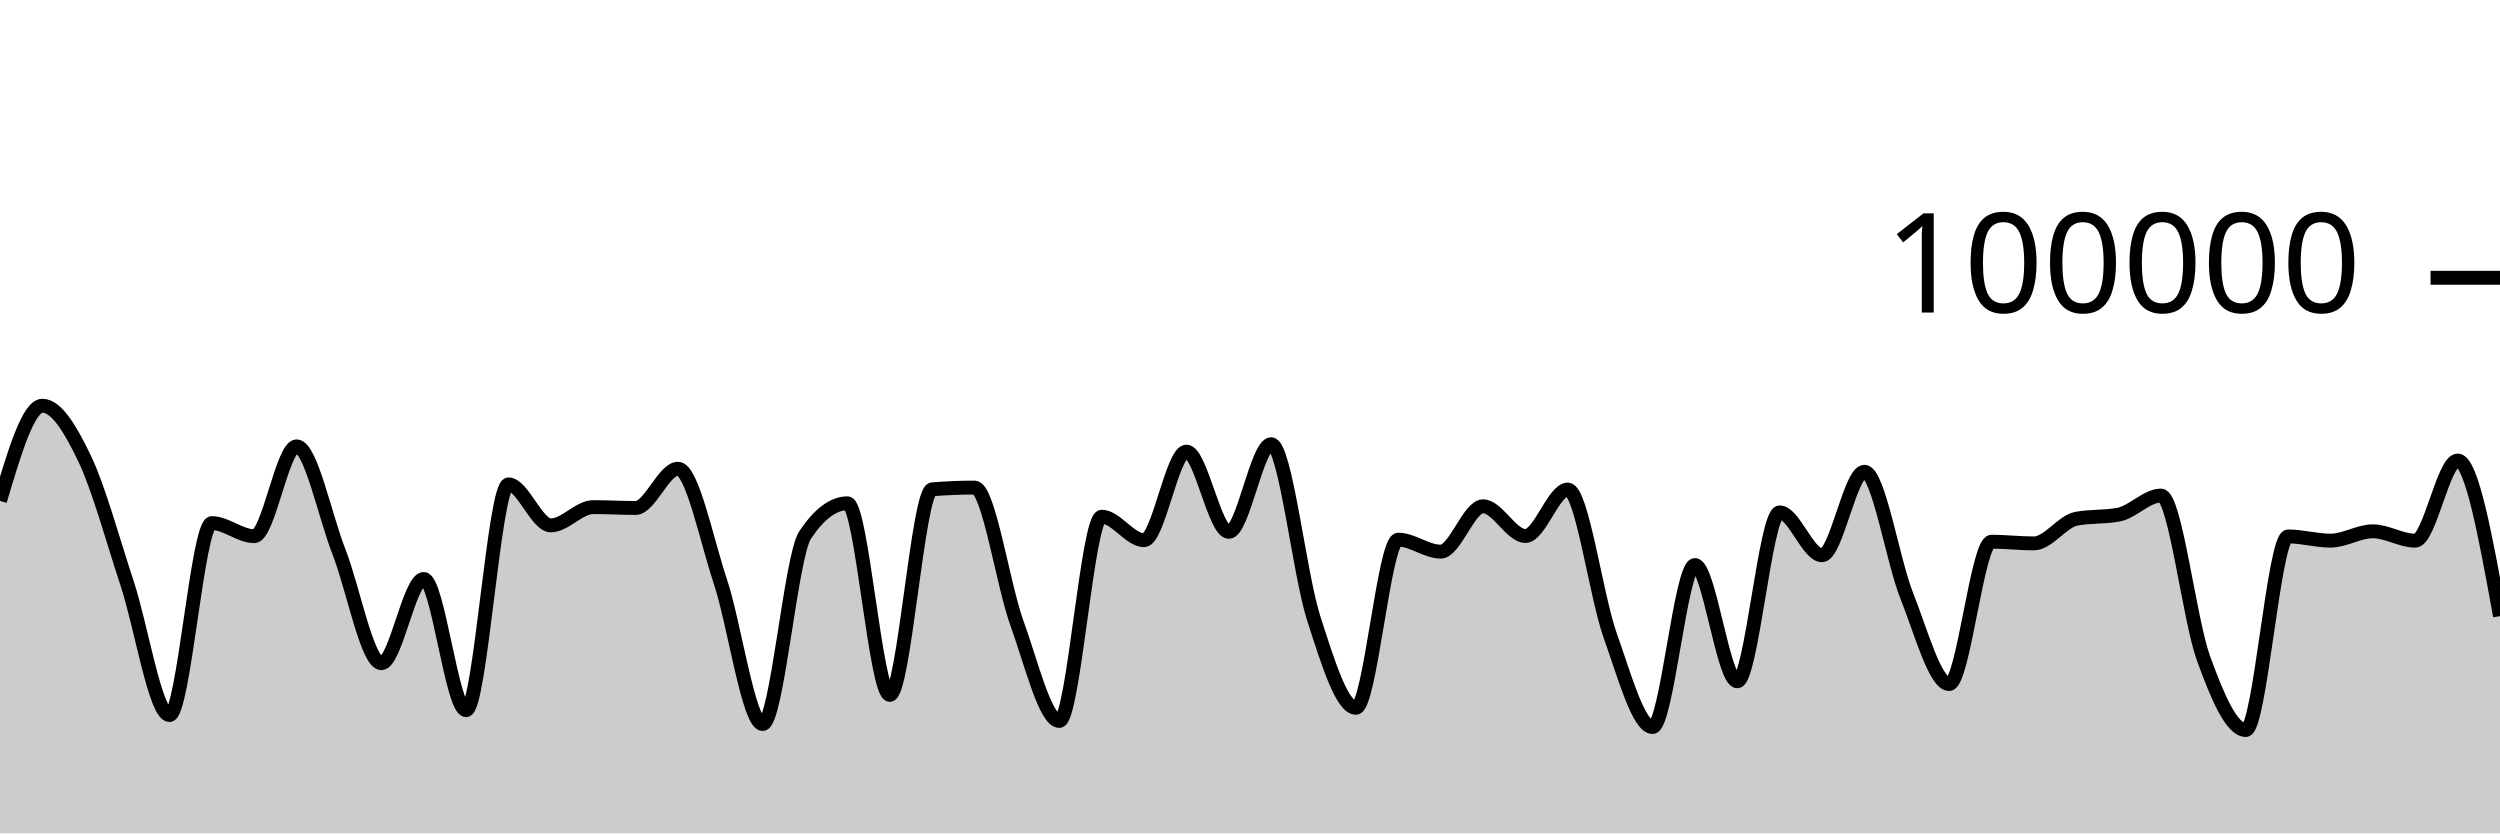
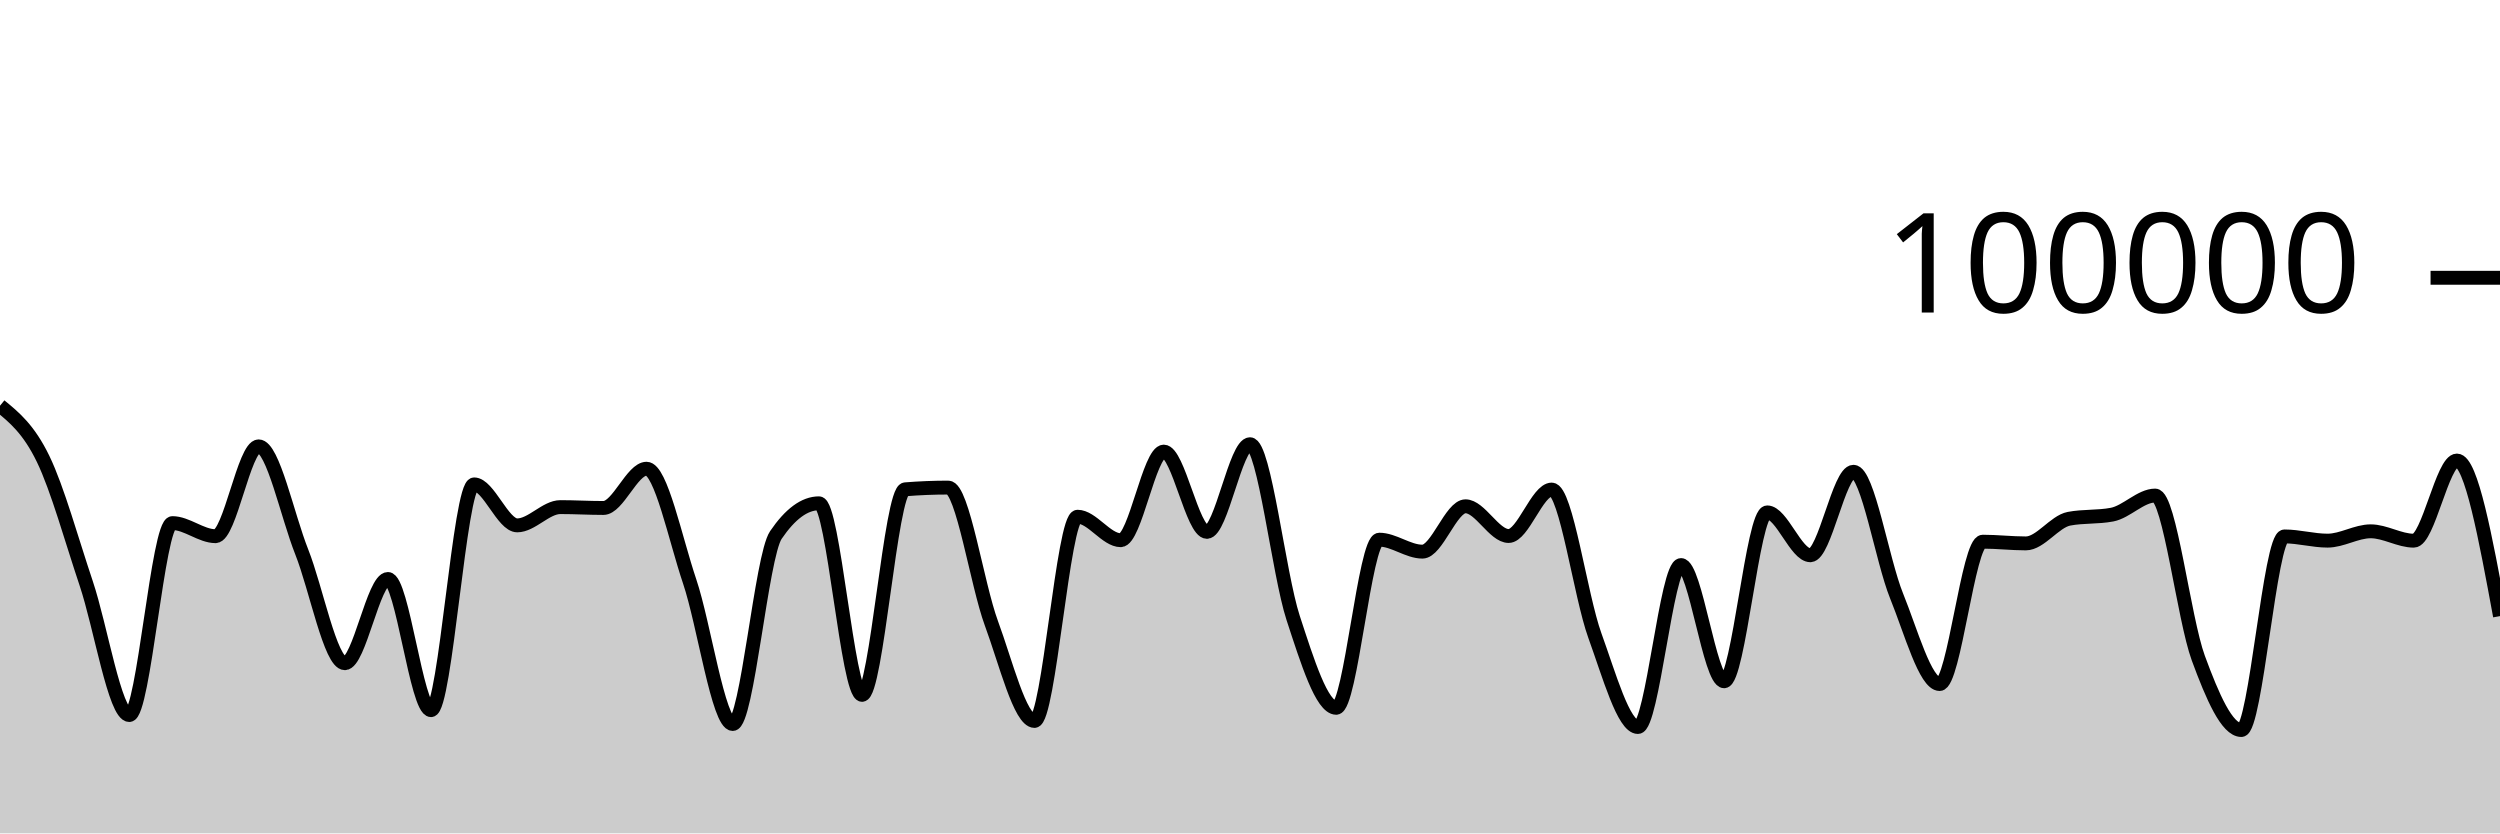
<svg xmlns="http://www.w3.org/2000/svg" viewBox="0 0 180 60">
  <g transform="translate(0,20)">
-     <path class="area" fill="rgba(0, 0, 0, 0.2)" d="M0,16.065C1.017,12.639,2.034,9.212,3.051,9.212C4.068,9.212,5.085,10.907,6.102,13.039C7.119,15.171,8.136,18.93,9.153,22.004C10.169,25.078,11.186,31.483,12.203,31.483C13.22,31.483,14.237,17.664,15.254,17.664C16.271,17.664,17.288,18.605,18.305,18.605C19.322,18.605,20.339,12.138,21.356,12.138C22.373,12.138,23.39,17.132,24.407,19.734C25.424,22.336,26.441,27.75,27.458,27.75C28.475,27.75,29.492,21.686,30.508,21.686C31.525,21.686,32.542,31.131,33.559,31.131C34.576,31.131,35.593,14.876,36.61,14.876C37.627,14.876,38.644,17.827,39.661,17.827C40.678,17.827,41.695,16.512,42.712,16.512C43.729,16.512,44.746,16.574,45.763,16.574C46.78,16.574,47.797,13.748,48.814,13.748C49.831,13.748,50.847,18.796,51.864,21.86C52.881,24.923,53.898,32.129,54.915,32.129C55.932,32.129,56.949,20.043,57.966,18.521C58.983,16.999,60,16.238,61.017,16.238C62.034,16.238,63.051,30.03,64.068,30.03C65.085,30.03,66.102,15.315,67.119,15.231C68.136,15.148,69.153,15.106,70.169,15.106C71.186,15.106,72.203,22.071,73.22,24.872C74.237,27.672,75.254,31.908,76.271,31.908C77.288,31.908,78.305,17.204,79.322,17.204C80.339,17.204,81.356,18.894,82.373,18.894C83.39,18.894,84.407,12.515,85.424,12.515C86.441,12.515,87.458,18.294,88.475,18.294C89.492,18.294,90.508,11.984,91.525,11.984C92.542,11.984,93.559,21.317,94.576,24.48C95.593,27.643,96.61,30.962,97.627,30.962C98.644,30.962,99.661,18.857,100.678,18.857C101.695,18.857,102.712,19.718,103.729,19.718C104.746,19.718,105.763,16.453,106.78,16.453C107.797,16.453,108.814,18.592,109.831,18.592C110.847,18.592,111.864,15.248,112.881,15.248C113.898,15.248,114.915,22.906,115.932,25.755C116.949,28.605,117.966,32.345,118.983,32.345C120,32.345,121.017,20.684,122.034,20.684C123.051,20.684,124.068,29.051,125.085,29.051C126.102,29.051,127.119,16.892,128.136,16.892C129.153,16.892,130.169,19.978,131.186,19.978C132.203,19.978,133.22,13.967,134.237,13.967C135.254,13.967,136.271,20.353,137.288,22.901C138.305,25.448,139.322,29.251,140.339,29.251C141.356,29.251,142.373,19.002,143.39,19.002C144.407,19.002,145.424,19.125,146.441,19.125C147.458,19.125,148.475,17.548,149.492,17.35C150.508,17.152,151.525,17.251,152.542,17.053C153.559,16.855,154.576,15.68,155.593,15.68C156.61,15.68,157.627,24.563,158.644,27.377C159.661,30.19,160.678,32.562,161.695,32.562C162.712,32.562,163.729,18.623,164.746,18.623C165.763,18.623,166.78,18.926,167.797,18.926C168.814,18.926,169.831,18.254,170.847,18.254C171.864,18.254,172.881,18.929,173.898,18.929C174.915,18.929,175.932,13.158,176.949,13.158C177.966,13.158,178.983,18.759,180,24.36L180,40C178.983,40,177.966,40,176.949,40C175.932,40,174.915,40,173.898,40C172.881,40,171.864,40,170.847,40C169.831,40,168.814,40,167.797,40C166.78,40,165.763,40,164.746,40C163.729,40,162.712,40,161.695,40C160.678,40,159.661,40,158.644,40C157.627,40,156.61,40,155.593,40C154.576,40,153.559,40,152.542,40C151.525,40,150.508,40,149.492,40C148.475,40,147.458,40,146.441,40C145.424,40,144.407,40,143.39,40C142.373,40,141.356,40,140.339,40C139.322,40,138.305,40,137.288,40C136.271,40,135.254,40,134.237,40C133.22,40,132.203,40,131.186,40C130.169,40,129.153,40,128.136,40C127.119,40,126.102,40,125.085,40C124.068,40,123.051,40,122.034,40C121.017,40,120,40,118.983,40C117.966,40,116.949,40,115.932,40C114.915,40,113.898,40,112.881,40C111.864,40,110.847,40,109.831,40C108.814,40,107.797,40,106.78,40C105.763,40,104.746,40,103.729,40C102.712,40,101.695,40,100.678,40C99.661,40,98.644,40,97.627,40C96.61,40,95.593,40,94.576,40C93.559,40,92.542,40,91.525,40C90.508,40,89.492,40,88.475,40C87.458,40,86.441,40,85.424,40C84.407,40,83.39,40,82.373,40C81.356,40,80.339,40,79.322,40C78.305,40,77.288,40,76.271,40C75.254,40,74.237,40,73.22,40C72.203,40,71.186,40,70.169,40C69.153,40,68.136,40,67.119,40C66.102,40,65.085,40,64.068,40C63.051,40,62.034,40,61.017,40C60,40,58.983,40,57.966,40C56.949,40,55.932,40,54.915,40C53.898,40,52.881,40,51.864,40C50.847,40,49.831,40,48.814,40C47.797,40,46.78,40,45.763,40C44.746,40,43.729,40,42.712,40C41.695,40,40.678,40,39.661,40C38.644,40,37.627,40,36.61,40C35.593,40,34.576,40,33.559,40C32.542,40,31.525,40,30.508,40C29.492,40,28.475,40,27.458,40C26.441,40,25.424,40,24.407,40C23.39,40,22.373,40,21.356,40C20.339,40,19.322,40,18.305,40C17.288,40,16.271,40,15.254,40C14.237,40,13.22,40,12.203,40C11.186,40,10.169,40,9.153,40C8.136,40,7.119,40,6.102,40C5.085,40,4.068,40,3.051,40C2.034,40,1.017,40,0,40Z" />
-     <path class="line" stroke="black" fill="none" d="M0,16.065C1.017,12.639,2.034,9.212,3.051,9.212C4.068,9.212,5.085,10.907,6.102,13.039C7.119,15.171,8.136,18.93,9.153,22.004C10.169,25.078,11.186,31.483,12.203,31.483C13.22,31.483,14.237,17.664,15.254,17.664C16.271,17.664,17.288,18.605,18.305,18.605C19.322,18.605,20.339,12.138,21.356,12.138C22.373,12.138,23.39,17.132,24.407,19.734C25.424,22.336,26.441,27.75,27.458,27.75C28.475,27.75,29.492,21.686,30.508,21.686C31.525,21.686,32.542,31.131,33.559,31.131C34.576,31.131,35.593,14.876,36.61,14.876C37.627,14.876,38.644,17.827,39.661,17.827C40.678,17.827,41.695,16.512,42.712,16.512C43.729,16.512,44.746,16.574,45.763,16.574C46.78,16.574,47.797,13.748,48.814,13.748C49.831,13.748,50.847,18.796,51.864,21.86C52.881,24.923,53.898,32.129,54.915,32.129C55.932,32.129,56.949,20.043,57.966,18.521C58.983,16.999,60,16.238,61.017,16.238C62.034,16.238,63.051,30.03,64.068,30.03C65.085,30.03,66.102,15.315,67.119,15.231C68.136,15.148,69.153,15.106,70.169,15.106C71.186,15.106,72.203,22.071,73.22,24.872C74.237,27.672,75.254,31.908,76.271,31.908C77.288,31.908,78.305,17.204,79.322,17.204C80.339,17.204,81.356,18.894,82.373,18.894C83.39,18.894,84.407,12.515,85.424,12.515C86.441,12.515,87.458,18.294,88.475,18.294C89.492,18.294,90.508,11.984,91.525,11.984C92.542,11.984,93.559,21.317,94.576,24.48C95.593,27.643,96.61,30.962,97.627,30.962C98.644,30.962,99.661,18.857,100.678,18.857C101.695,18.857,102.712,19.718,103.729,19.718C104.746,19.718,105.763,16.453,106.78,16.453C107.797,16.453,108.814,18.592,109.831,18.592C110.847,18.592,111.864,15.248,112.881,15.248C113.898,15.248,114.915,22.906,115.932,25.755C116.949,28.605,117.966,32.345,118.983,32.345C120,32.345,121.017,20.684,122.034,20.684C123.051,20.684,124.068,29.051,125.085,29.051C126.102,29.051,127.119,16.892,128.136,16.892C129.153,16.892,130.169,19.978,131.186,19.978C132.203,19.978,133.22,13.967,134.237,13.967C135.254,13.967,136.271,20.353,137.288,22.901C138.305,25.448,139.322,29.251,140.339,29.251C141.356,29.251,142.373,19.002,143.39,19.002C144.407,19.002,145.424,19.125,146.441,19.125C147.458,19.125,148.475,17.548,149.492,17.35C150.508,17.152,151.525,17.251,152.542,17.053C153.559,16.855,154.576,15.68,155.593,15.68C156.61,15.68,157.627,24.563,158.644,27.377C159.661,30.19,160.678,32.562,161.695,32.562C162.712,32.562,163.729,18.623,164.746,18.623C165.763,18.623,166.78,18.926,167.797,18.926C168.814,18.926,169.831,18.254,170.847,18.254C171.864,18.254,172.881,18.929,173.898,18.929C174.915,18.929,175.932,13.158,176.949,13.158C177.966,13.158,178.983,18.759,180,24.36" />
+     <path class="area" fill="rgba(0, 0, 0, 0.2)" d="M0,9.212C1.034,10.059,2.069,10.907,3.103,13.039C4.138,15.171,5.172,18.93,6.207,22.004C7.241,25.078,8.276,31.483,9.31,31.483C10.345,31.483,11.379,17.664,12.414,17.664C13.448,17.664,14.483,18.605,15.517,18.605C16.552,18.605,17.586,12.138,18.621,12.138C19.655,12.138,20.69,17.132,21.724,19.734C22.759,22.336,23.793,27.75,24.828,27.75C25.862,27.75,26.897,21.686,27.931,21.686C28.966,21.686,30,31.131,31.034,31.131C32.069,31.131,33.103,14.876,34.138,14.876C35.172,14.876,36.207,17.827,37.241,17.827C38.276,17.827,39.31,16.512,40.345,16.512C41.379,16.512,42.414,16.574,43.448,16.574C44.483,16.574,45.517,13.748,46.552,13.748C47.586,13.748,48.621,18.796,49.655,21.86C50.69,24.923,51.724,32.129,52.759,32.129C53.793,32.129,54.828,20.043,55.862,18.521C56.897,16.999,57.931,16.238,58.966,16.238C60,16.238,61.034,30.03,62.069,30.03C63.103,30.03,64.138,15.315,65.172,15.231C66.207,15.148,67.241,15.106,68.276,15.106C69.31,15.106,70.345,22.071,71.379,24.872C72.414,27.672,73.448,31.908,74.483,31.908C75.517,31.908,76.552,17.204,77.586,17.204C78.621,17.204,79.655,18.894,80.69,18.894C81.724,18.894,82.759,12.515,83.793,12.515C84.828,12.515,85.862,18.294,86.897,18.294C87.931,18.294,88.966,11.984,90,11.984C91.034,11.984,92.069,21.317,93.103,24.48C94.138,27.643,95.172,30.962,96.207,30.962C97.241,30.962,98.276,18.857,99.31,18.857C100.345,18.857,101.379,19.718,102.414,19.718C103.448,19.718,104.483,16.453,105.517,16.453C106.552,16.453,107.586,18.592,108.621,18.592C109.655,18.592,110.69,15.248,111.724,15.248C112.759,15.248,113.793,22.906,114.828,25.755C115.862,28.605,116.897,32.345,117.931,32.345C118.966,32.345,120,20.684,121.034,20.684C122.069,20.684,123.103,29.051,124.138,29.051C125.172,29.051,126.207,16.892,127.241,16.892C128.276,16.892,129.31,19.978,130.345,19.978C131.379,19.978,132.414,13.967,133.448,13.967C134.483,13.967,135.517,20.353,136.552,22.901C137.586,25.448,138.621,29.251,139.655,29.251C140.69,29.251,141.724,19.002,142.759,19.002C143.793,19.002,144.828,19.125,145.862,19.125C146.897,19.125,147.931,17.548,148.966,17.35C150,17.152,151.034,17.251,152.069,17.053C153.103,16.855,154.138,15.68,155.172,15.68C156.207,15.68,157.241,24.563,158.276,27.377C159.31,30.19,160.345,32.562,161.379,32.562C162.414,32.562,163.448,18.623,164.483,18.623C165.517,18.623,166.552,18.926,167.586,18.926C168.621,18.926,169.655,18.254,170.69,18.254C171.724,18.254,172.759,18.929,173.793,18.929C174.828,18.929,175.862,13.158,176.897,13.158C177.931,13.158,178.966,18.759,180,24.36L180,40C178.966,40,177.931,40,176.897,40C175.862,40,174.828,40,173.793,40C172.759,40,171.724,40,170.69,40C169.655,40,168.621,40,167.586,40C166.552,40,165.517,40,164.483,40C163.448,40,162.414,40,161.379,40C160.345,40,159.31,40,158.276,40C157.241,40,156.207,40,155.172,40C154.138,40,153.103,40,152.069,40C151.034,40,150,40,148.966,40C147.931,40,146.897,40,145.862,40C144.828,40,143.793,40,142.759,40C141.724,40,140.69,40,139.655,40C138.621,40,137.586,40,136.552,40C135.517,40,134.483,40,133.448,40C132.414,40,131.379,40,130.345,40C129.31,40,128.276,40,127.241,40C126.207,40,125.172,40,124.138,40C123.103,40,122.069,40,121.034,40C120,40,118.966,40,117.931,40C116.897,40,115.862,40,114.828,40C113.793,40,112.759,40,111.724,40C110.69,40,109.655,40,108.621,40C107.586,40,106.552,40,105.517,40C104.483,40,103.448,40,102.414,40C101.379,40,100.345,40,99.31,40C98.276,40,97.241,40,96.207,40C95.172,40,94.138,40,93.103,40C92.069,40,91.034,40,90,40C88.966,40,87.931,40,86.897,40C85.862,40,84.828,40,83.793,40C82.759,40,81.724,40,80.69,40C79.655,40,78.621,40,77.586,40C76.552,40,75.517,40,74.483,40C73.448,40,72.414,40,71.379,40C70.345,40,69.31,40,68.276,40C67.241,40,66.207,40,65.172,40C64.138,40,63.103,40,62.069,40C61.034,40,60,40,58.966,40C57.931,40,56.897,40,55.862,40C54.828,40,53.793,40,52.759,40C51.724,40,50.69,40,49.655,40C48.621,40,47.586,40,46.552,40C45.517,40,44.483,40,43.448,40C42.414,40,41.379,40,40.345,40C39.31,40,38.276,40,37.241,40C36.207,40,35.172,40,34.138,40C33.103,40,32.069,40,31.034,40C30,40,28.966,40,27.931,40C26.897,40,25.862,40,24.828,40C23.793,40,22.759,40,21.724,40C20.69,40,19.655,40,18.621,40C17.586,40,16.552,40,15.517,40C14.483,40,13.448,40,12.414,40C11.379,40,10.345,40,9.31,40C8.276,40,7.241,40,6.207,40C5.172,40,4.138,40,3.103,40C2.069,40,1.034,40,0,40Z" />
+     <path class="line" stroke="black" fill="none" d="M0,9.212C1.034,10.059,2.069,10.907,3.103,13.039C4.138,15.171,5.172,18.93,6.207,22.004C7.241,25.078,8.276,31.483,9.31,31.483C10.345,31.483,11.379,17.664,12.414,17.664C13.448,17.664,14.483,18.605,15.517,18.605C16.552,18.605,17.586,12.138,18.621,12.138C19.655,12.138,20.69,17.132,21.724,19.734C22.759,22.336,23.793,27.75,24.828,27.75C25.862,27.75,26.897,21.686,27.931,21.686C28.966,21.686,30,31.131,31.034,31.131C32.069,31.131,33.103,14.876,34.138,14.876C35.172,14.876,36.207,17.827,37.241,17.827C38.276,17.827,39.31,16.512,40.345,16.512C41.379,16.512,42.414,16.574,43.448,16.574C44.483,16.574,45.517,13.748,46.552,13.748C47.586,13.748,48.621,18.796,49.655,21.86C50.69,24.923,51.724,32.129,52.759,32.129C53.793,32.129,54.828,20.043,55.862,18.521C56.897,16.999,57.931,16.238,58.966,16.238C60,16.238,61.034,30.03,62.069,30.03C63.103,30.03,64.138,15.315,65.172,15.231C66.207,15.148,67.241,15.106,68.276,15.106C69.31,15.106,70.345,22.071,71.379,24.872C72.414,27.672,73.448,31.908,74.483,31.908C75.517,31.908,76.552,17.204,77.586,17.204C78.621,17.204,79.655,18.894,80.69,18.894C81.724,18.894,82.759,12.515,83.793,12.515C84.828,12.515,85.862,18.294,86.897,18.294C87.931,18.294,88.966,11.984,90,11.984C91.034,11.984,92.069,21.317,93.103,24.48C94.138,27.643,95.172,30.962,96.207,30.962C97.241,30.962,98.276,18.857,99.31,18.857C100.345,18.857,101.379,19.718,102.414,19.718C103.448,19.718,104.483,16.453,105.517,16.453C106.552,16.453,107.586,18.592,108.621,18.592C109.655,18.592,110.69,15.248,111.724,15.248C112.759,15.248,113.793,22.906,114.828,25.755C115.862,28.605,116.897,32.345,117.931,32.345C118.966,32.345,120,20.684,121.034,20.684C122.069,20.684,123.103,29.051,124.138,29.051C125.172,29.051,126.207,16.892,127.241,16.892C128.276,16.892,129.31,19.978,130.345,19.978C131.379,19.978,132.414,13.967,133.448,13.967C134.483,13.967,135.517,20.353,136.552,22.901C137.586,25.448,138.621,29.251,139.655,29.251C140.69,29.251,141.724,19.002,142.759,19.002C143.793,19.002,144.828,19.125,145.862,19.125C146.897,19.125,147.931,17.548,148.966,17.35C150,17.152,151.034,17.251,152.069,17.053C153.103,16.855,154.138,15.68,155.172,15.68C156.207,15.68,157.241,24.563,158.276,27.377C159.31,30.19,160.345,32.562,161.379,32.562C162.414,32.562,163.448,18.623,164.483,18.623C165.517,18.623,166.552,18.926,167.586,18.926C168.621,18.926,169.655,18.254,170.69,18.254C171.724,18.254,172.759,18.929,173.793,18.929C174.828,18.929,175.862,13.158,176.897,13.158C177.931,13.158,178.966,18.759,180,24.36" />
    <path class="axis-ceiling" stroke-width="1" stroke="black" fill="none" d="M175,0L180,0" />
    <text class="axis-ceiling-label" font-family="sans-serif" text-anchor="end" font-size="10px" x="170" y="2.5">100000</text>
  </g>
</svg>
